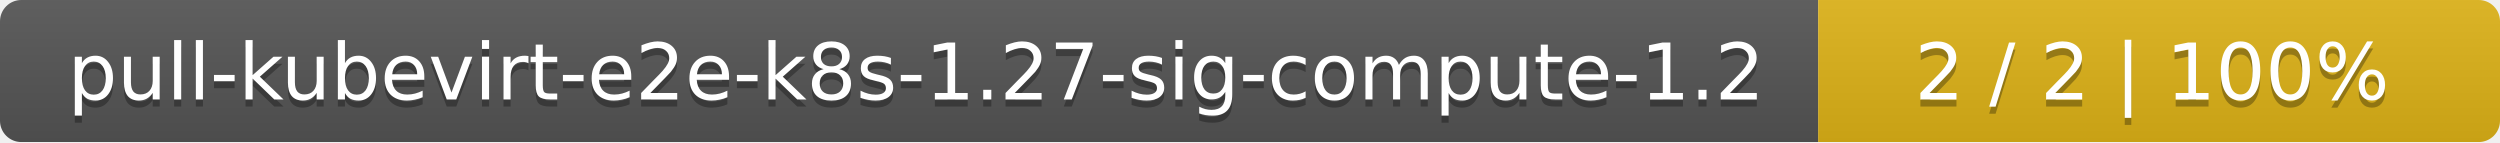
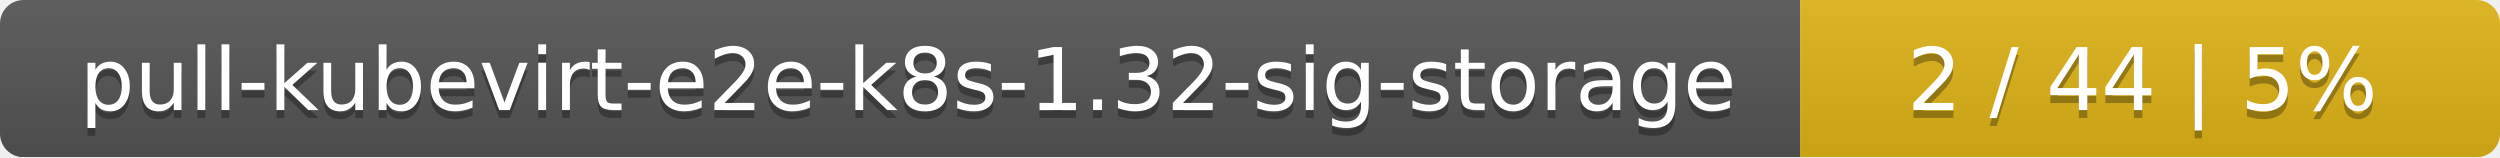
- <svg xmlns="http://www.w3.org/2000/svg" width="352" height="20">
+ <svg xmlns="http://www.w3.org/2000/svg" width="318" height="20">
  <linearGradient id="smooth" x2="0" y2="100%">
    <stop offset="0" stop-color="#bbb" stop-opacity=".1" />
    <stop offset="1" stop-opacity=".1" />
  </linearGradient>
  <mask id="round">
-     <rect width="352" height="20" rx="3" fill="#fff" />
+     <rect width="318" height="20" rx="3" fill="#fff" />
  </mask>
  <g mask="url(#round)">
-     <rect width="256" height="20" fill="#555" />
-     <rect x="256" width="96" height="20" fill="#dfb317" />
-     <rect width="352" height="20" fill="url(#smooth)" />
+     <rect width="229" height="20" fill="#555" />
+     <rect x="229" width="89" height="20" fill="#dfb317" />
+     <rect width="318" height="20" fill="url(#smooth)" />
  </g>
  <g fill="#fff" text-anchor="middle" font-family="DejaVu Sans,Verdana,Geneva,sans-serif" font-size="11">
-     <text x="129" y="15" fill="#010101" fill-opacity=".3">pull-kubevirt-e2e-k8s-1.27-sig-compute-1.2</text>
-     <text x="129" y="14">pull-kubevirt-e2e-k8s-1.27-sig-compute-1.2</text>
-     <text x="303" y="15" fill="#010101" fill-opacity=".3">2 / 2    |    100%</text>
-     <text x="303" y="14">2 / 2    |    100%</text>
+     <text x="115.5" y="15" fill="#010101" fill-opacity=".3">pull-kubevirt-e2e-k8s-1.32-sig-storage</text>
+     <text x="115.5" y="14">pull-kubevirt-e2e-k8s-1.32-sig-storage</text>
+     <text x="272.5" y="15" fill="#010101" fill-opacity=".3">2 / 44    |    5%</text>
+     <text x="272.5" y="14">2 / 44    |    5%</text>
  </g>
</svg>
